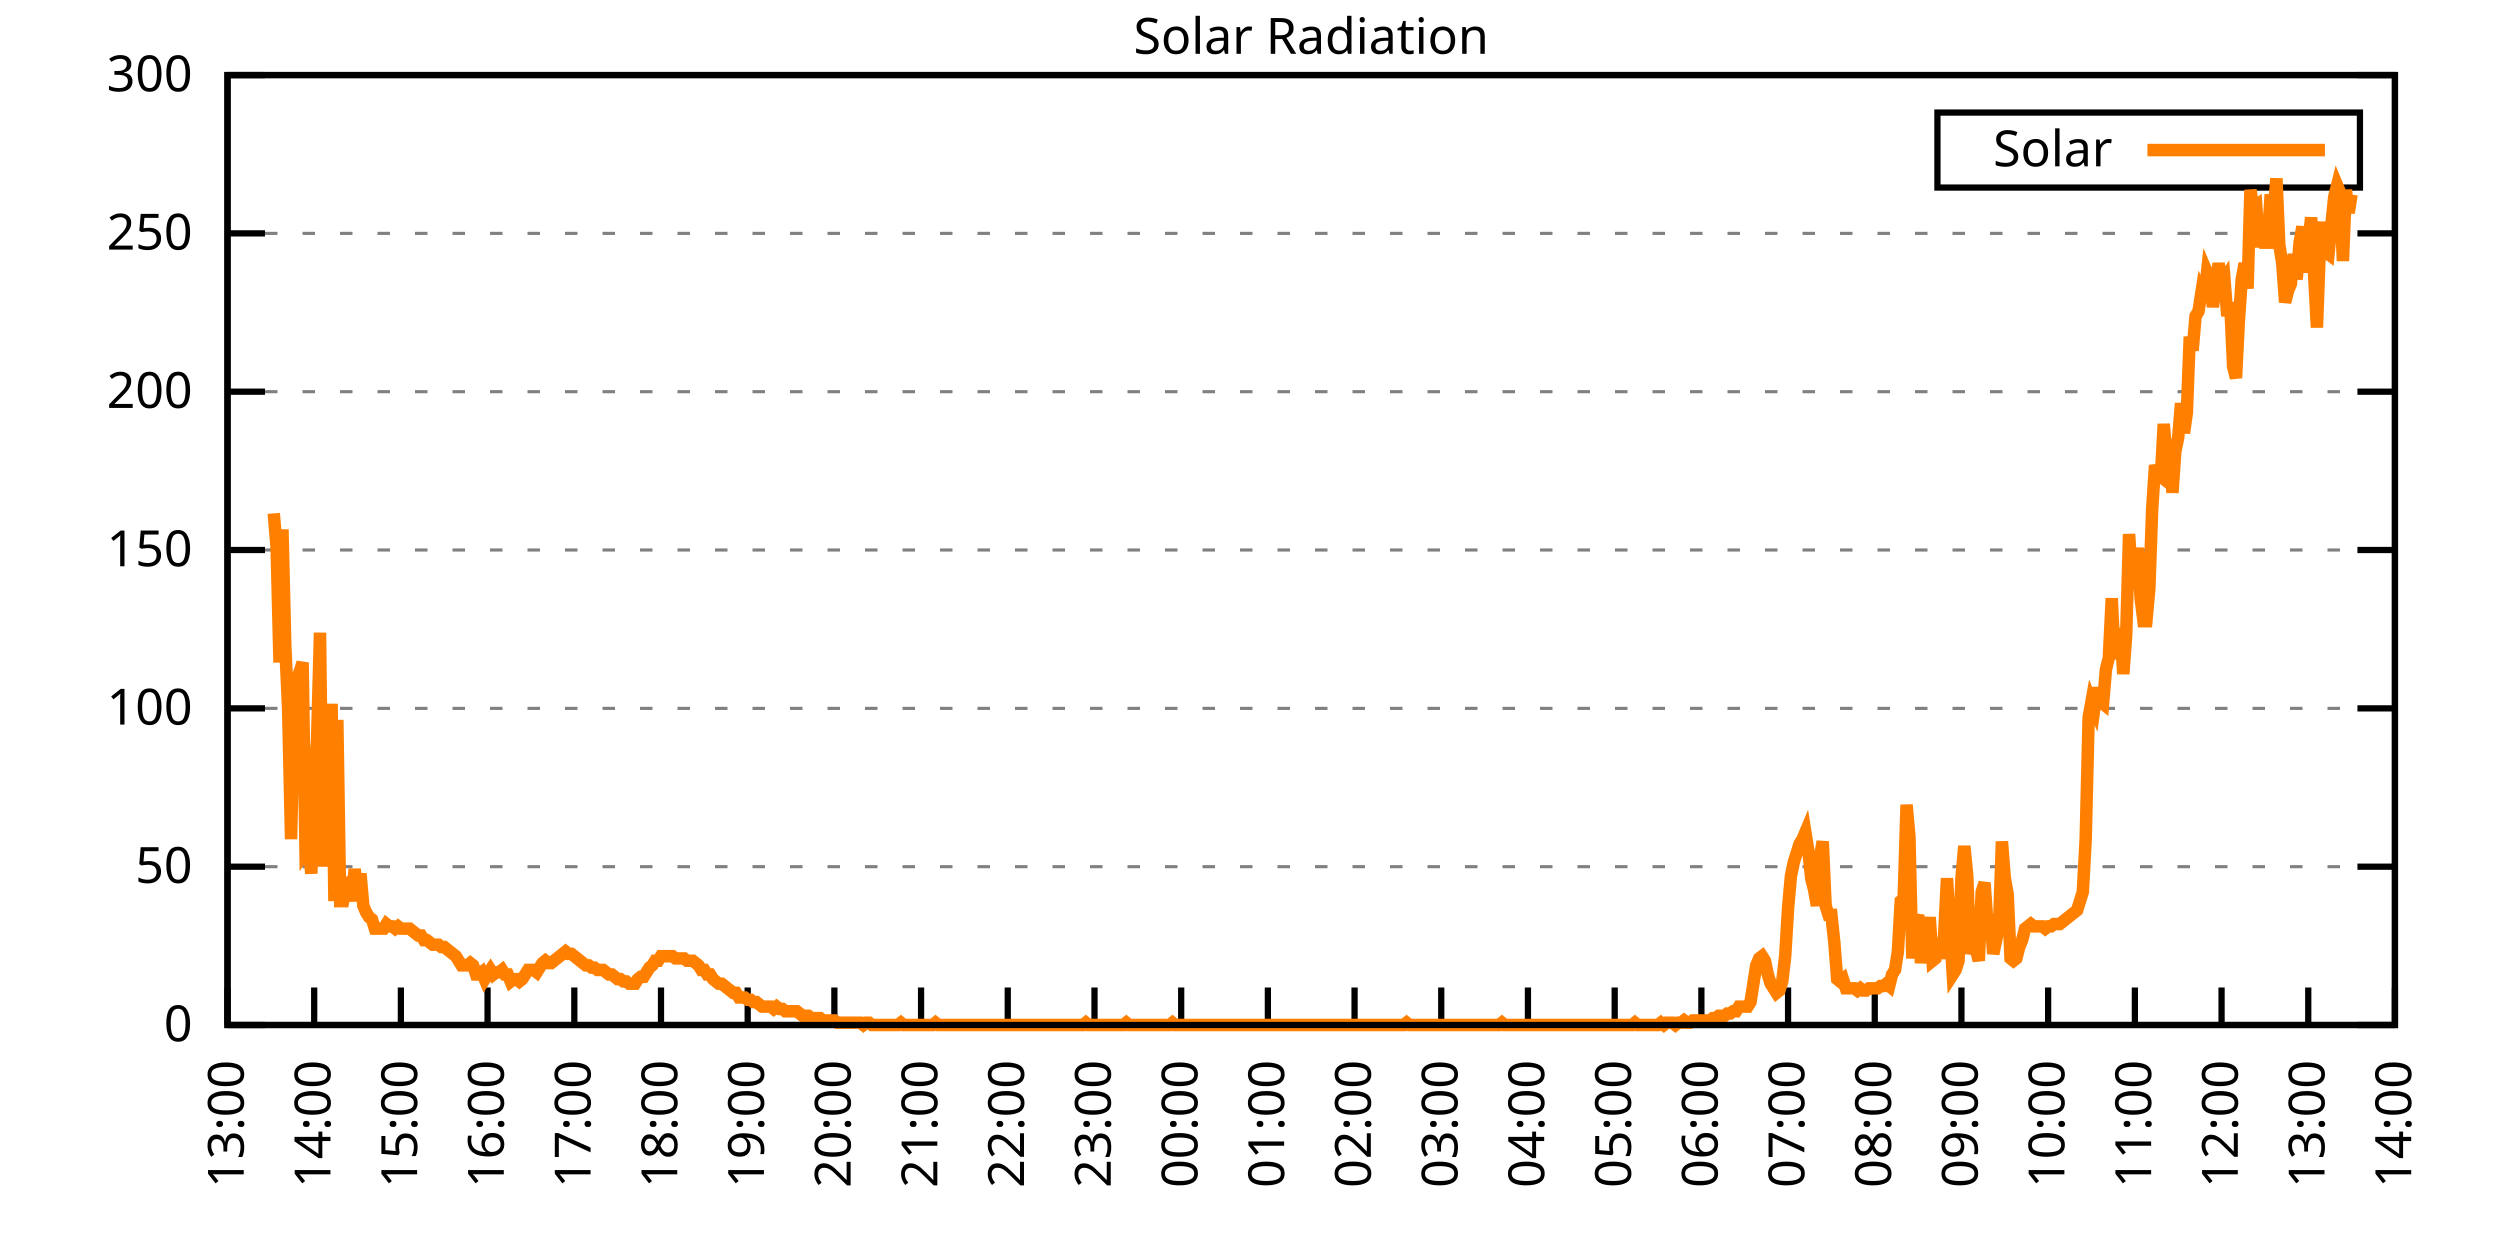
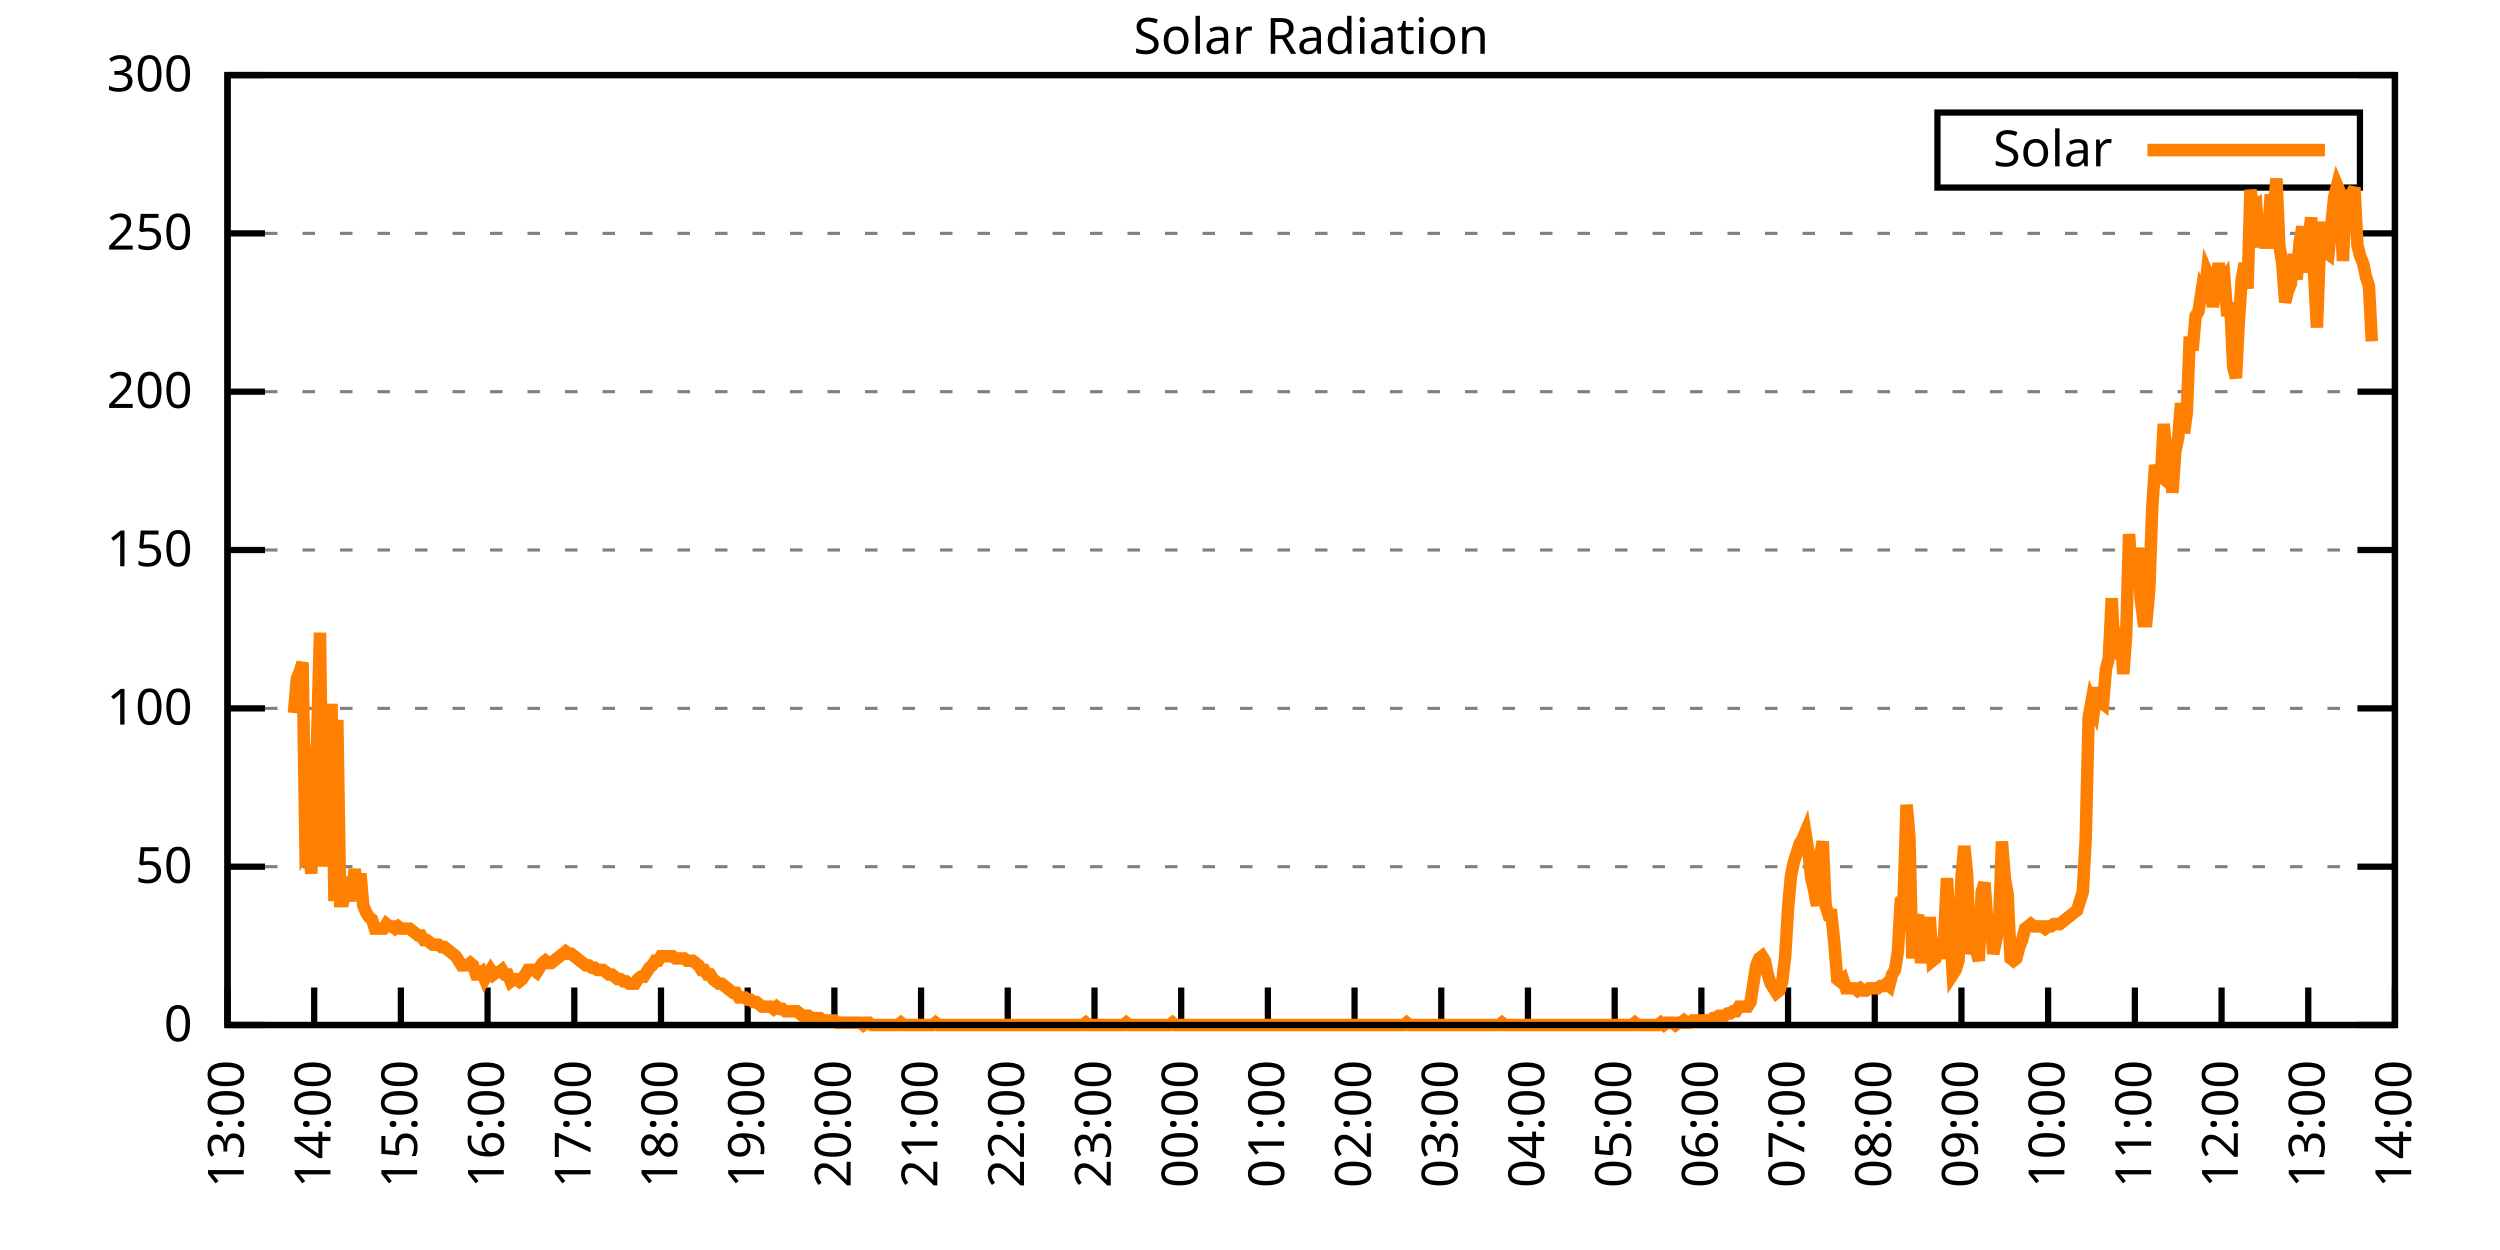
<svg xmlns="http://www.w3.org/2000/svg" xmlns:xlink="http://www.w3.org/1999/xlink" width="400" height="200" viewBox="0 0 400 200">
  <g id="gnuplot_canvas">
    <rect x="0" y="0" width="400" height="200" fill="none" />
    <defs>
      <circle id="gpDot" r="0.5" stroke-width="0.5" stroke="currentColor" />
      <path id="gpPt0" stroke-width="0.333" stroke="currentColor" d="M-1,0 h2 M0,-1 v2" />
      <path id="gpPt1" stroke-width="0.333" stroke="currentColor" d="M-1,-1 L1,1 M1,-1 L-1,1" />
      <path id="gpPt2" stroke-width="0.333" stroke="currentColor" d="M-1,0 L1,0 M0,-1 L0,1 M-1,-1 L1,1 M-1,1 L1,-1" />
      <rect id="gpPt3" stroke-width="0.333" stroke="currentColor" x="-1" y="-1" width="2" height="2" />
      <rect id="gpPt4" stroke-width="0.333" stroke="currentColor" fill="currentColor" x="-1" y="-1" width="2" height="2" />
      <circle id="gpPt5" stroke-width="0.333" stroke="currentColor" cx="0" cy="0" r="1" />
      <use xlink:href="#gpPt5" id="gpPt6" fill="currentColor" stroke="none" />
      <path id="gpPt7" stroke-width="0.333" stroke="currentColor" d="M0,-1.33 L-1.33,0.67 L1.33,0.67 z" />
      <use xlink:href="#gpPt7" id="gpPt8" fill="currentColor" stroke="none" />
      <use xlink:href="#gpPt7" id="gpPt9" stroke="currentColor" transform="rotate(180)" />
      <use xlink:href="#gpPt9" id="gpPt10" fill="currentColor" stroke="none" />
      <use xlink:href="#gpPt3" id="gpPt11" stroke="currentColor" transform="rotate(45)" />
      <use xlink:href="#gpPt11" id="gpPt12" fill="currentColor" stroke="none" />
      <path id="gpPt13" stroke-width="0.333" stroke="currentColor" d="M0,1.330 L1.265,0.411 L0.782,-1.067 L-0.782,-1.076 L-1.265,0.411 z" />
      <use xlink:href="#gpPt13" id="gpPt14" fill="currentColor" stroke="none" />
      <filter id="textbox" filterUnits="objectBoundingBox" x="0" y="0" height="1" width="1">
        <feFlood flood-color="white" flood-opacity="1" result="bgnd" />
        <feComposite in="SourceGraphic" in2="bgnd" operator="atop" />
      </filter>
      <filter id="greybox" filterUnits="objectBoundingBox" x="0" y="0" height="1" width="1">
        <feFlood flood-color="lightgrey" flood-opacity="1" result="grey" />
        <feComposite in="SourceGraphic" in2="grey" operator="atop" />
      </filter>
    </defs>
    <g fill="none" color="white" stroke="currentColor" stroke-width="1.00" stroke-linecap="butt" stroke-linejoin="miter">
</g>
    <g fill="none" color="black" stroke="currentColor" stroke-width="1.00" stroke-linecap="butt" stroke-linejoin="miter">
      <g stroke="none" shape-rendering="crispEdges">
        <polygon fill="rgb(255, 255, 255)" points="36.40,164.00 383.18,164.00 383.18,12.02 36.40,12.02 " />
      </g>
    </g>
    <g fill="none" color="black" stroke="currentColor" stroke-width="1.00" stroke-linecap="butt" stroke-linejoin="miter">
</g>
    <g fill="none" color="black" stroke="black" stroke-width="0.50" stroke-linecap="butt" stroke-linejoin="miter">
</g>
    <g fill="none" color="gray" stroke="currentColor" stroke-width="0.50" stroke-linecap="butt" stroke-linejoin="miter">
      <path stroke="gray" stroke-dasharray="2,4" class="gridline" d="M36.40,164.00 L383.19,164.00  " />
    </g>
    <g fill="none" color="gray" stroke="gray" stroke-width="1.00" stroke-linecap="butt" stroke-linejoin="miter">
</g>
    <g fill="none" color="black" stroke="currentColor" stroke-width="1.00" stroke-linecap="butt" stroke-linejoin="miter">
      <path stroke="black" d="M36.40,164.00 L42.40,164.00 M383.19,164.00 L377.19,164.00  " />
      <g transform="translate(30.80,166.60)" stroke="none" fill="black" font-family="Sans" font-size="8.00" text-anchor="end">
        <text>
          <tspan font-family="Sans"> 0</tspan>
        </text>
      </g>
    </g>
    <g fill="none" color="black" stroke="currentColor" stroke-width="1.00" stroke-linecap="butt" stroke-linejoin="miter">
</g>
    <g fill="none" color="black" stroke="black" stroke-width="0.50" stroke-linecap="butt" stroke-linejoin="miter">
</g>
    <g fill="none" color="gray" stroke="currentColor" stroke-width="0.50" stroke-linecap="butt" stroke-linejoin="miter">
      <path stroke="gray" stroke-dasharray="2,4" class="gridline" d="M36.40,138.67 L383.19,138.67  " />
    </g>
    <g fill="none" color="gray" stroke="gray" stroke-width="1.00" stroke-linecap="butt" stroke-linejoin="miter">
</g>
    <g fill="none" color="black" stroke="currentColor" stroke-width="1.00" stroke-linecap="butt" stroke-linejoin="miter">
      <path stroke="black" d="M36.40,138.67 L42.40,138.67 M383.19,138.67 L377.19,138.67  " />
      <g transform="translate(30.80,141.27)" stroke="none" fill="black" font-family="Sans" font-size="8.00" text-anchor="end">
        <text>
          <tspan font-family="Sans"> 50</tspan>
        </text>
      </g>
    </g>
    <g fill="none" color="black" stroke="currentColor" stroke-width="1.00" stroke-linecap="butt" stroke-linejoin="miter">
</g>
    <g fill="none" color="black" stroke="black" stroke-width="0.50" stroke-linecap="butt" stroke-linejoin="miter">
</g>
    <g fill="none" color="gray" stroke="currentColor" stroke-width="0.50" stroke-linecap="butt" stroke-linejoin="miter">
      <path stroke="gray" stroke-dasharray="2,4" class="gridline" d="M36.40,113.34 L383.19,113.34  " />
    </g>
    <g fill="none" color="gray" stroke="gray" stroke-width="1.00" stroke-linecap="butt" stroke-linejoin="miter">
</g>
    <g fill="none" color="black" stroke="currentColor" stroke-width="1.00" stroke-linecap="butt" stroke-linejoin="miter">
      <path stroke="black" d="M36.40,113.34 L42.40,113.34 M383.19,113.34 L377.19,113.34  " />
      <g transform="translate(30.80,115.94)" stroke="none" fill="black" font-family="Sans" font-size="8.00" text-anchor="end">
        <text>
          <tspan font-family="Sans"> 100</tspan>
        </text>
      </g>
    </g>
    <g fill="none" color="black" stroke="currentColor" stroke-width="1.00" stroke-linecap="butt" stroke-linejoin="miter">
</g>
    <g fill="none" color="black" stroke="black" stroke-width="0.50" stroke-linecap="butt" stroke-linejoin="miter">
</g>
    <g fill="none" color="gray" stroke="currentColor" stroke-width="0.50" stroke-linecap="butt" stroke-linejoin="miter">
      <path stroke="gray" stroke-dasharray="2,4" class="gridline" d="M36.40,88.00 L383.19,88.00  " />
    </g>
    <g fill="none" color="gray" stroke="gray" stroke-width="1.00" stroke-linecap="butt" stroke-linejoin="miter">
</g>
    <g fill="none" color="black" stroke="currentColor" stroke-width="1.00" stroke-linecap="butt" stroke-linejoin="miter">
      <path stroke="black" d="M36.40,88.00 L42.40,88.00 M383.19,88.00 L377.19,88.00  " />
      <g transform="translate(30.80,90.60)" stroke="none" fill="black" font-family="Sans" font-size="8.00" text-anchor="end">
        <text>
          <tspan font-family="Sans"> 150</tspan>
        </text>
      </g>
    </g>
    <g fill="none" color="black" stroke="currentColor" stroke-width="1.00" stroke-linecap="butt" stroke-linejoin="miter">
</g>
    <g fill="none" color="black" stroke="black" stroke-width="0.50" stroke-linecap="butt" stroke-linejoin="miter">
</g>
    <g fill="none" color="gray" stroke="currentColor" stroke-width="0.50" stroke-linecap="butt" stroke-linejoin="miter">
      <path stroke="gray" stroke-dasharray="2,4" class="gridline" d="M36.40,62.67 L383.19,62.67  " />
    </g>
    <g fill="none" color="gray" stroke="gray" stroke-width="1.00" stroke-linecap="butt" stroke-linejoin="miter">
</g>
    <g fill="none" color="black" stroke="currentColor" stroke-width="1.00" stroke-linecap="butt" stroke-linejoin="miter">
      <path stroke="black" d="M36.40,62.67 L42.40,62.67 M383.19,62.67 L377.19,62.67  " />
      <g transform="translate(30.80,65.27)" stroke="none" fill="black" font-family="Sans" font-size="8.00" text-anchor="end">
        <text>
          <tspan font-family="Sans"> 200</tspan>
        </text>
      </g>
    </g>
    <g fill="none" color="black" stroke="currentColor" stroke-width="1.00" stroke-linecap="butt" stroke-linejoin="miter">
</g>
    <g fill="none" color="black" stroke="black" stroke-width="0.50" stroke-linecap="butt" stroke-linejoin="miter">
</g>
    <g fill="none" color="gray" stroke="currentColor" stroke-width="0.50" stroke-linecap="butt" stroke-linejoin="miter">
      <path stroke="gray" stroke-dasharray="2,4" class="gridline" d="M36.40,37.34 L383.19,37.34  " />
    </g>
    <g fill="none" color="gray" stroke="gray" stroke-width="1.00" stroke-linecap="butt" stroke-linejoin="miter">
</g>
    <g fill="none" color="black" stroke="currentColor" stroke-width="1.00" stroke-linecap="butt" stroke-linejoin="miter">
      <path stroke="black" d="M36.40,37.34 L42.40,37.34 M383.19,37.34 L377.19,37.34  " />
      <g transform="translate(30.80,39.94)" stroke="none" fill="black" font-family="Sans" font-size="8.00" text-anchor="end">
        <text>
          <tspan font-family="Sans"> 250</tspan>
        </text>
      </g>
    </g>
    <g fill="none" color="black" stroke="currentColor" stroke-width="1.00" stroke-linecap="butt" stroke-linejoin="miter">
</g>
    <g fill="none" color="black" stroke="black" stroke-width="0.50" stroke-linecap="butt" stroke-linejoin="miter">
</g>
    <g fill="none" color="gray" stroke="currentColor" stroke-width="0.50" stroke-linecap="butt" stroke-linejoin="miter">
      <path stroke="gray" stroke-dasharray="2,4" class="gridline" d="M36.40,12.01 L383.19,12.01  " />
    </g>
    <g fill="none" color="gray" stroke="gray" stroke-width="1.00" stroke-linecap="butt" stroke-linejoin="miter">
</g>
    <g fill="none" color="black" stroke="currentColor" stroke-width="1.00" stroke-linecap="butt" stroke-linejoin="miter">
      <path stroke="black" d="M36.40,12.01 L42.40,12.01 M383.19,12.01 L377.19,12.01  " />
      <g transform="translate(30.80,14.61)" stroke="none" fill="black" font-family="Sans" font-size="8.00" text-anchor="end">
        <text>
          <tspan font-family="Sans"> 300</tspan>
        </text>
      </g>
    </g>
    <g fill="none" color="black" stroke="currentColor" stroke-width="1.00" stroke-linecap="butt" stroke-linejoin="miter">
      <path stroke="black" d="M36.40,164.00 L36.40,158.00  " />
      <g transform="translate(39.00,169.60) rotate(270.00)" stroke="none" fill="black" font-family="Sans" font-size="8.00" text-anchor="end">
        <text>
          <tspan font-family="Sans">13:00</tspan>
        </text>
      </g>
    </g>
    <g fill="none" color="black" stroke="currentColor" stroke-width="1.00" stroke-linecap="butt" stroke-linejoin="miter">
      <path stroke="black" d="M50.27,164.00 L50.27,158.00  " />
      <g transform="translate(52.87,169.60) rotate(270.00)" stroke="none" fill="black" font-family="Sans" font-size="8.00" text-anchor="end">
        <text>
          <tspan font-family="Sans">14:00</tspan>
        </text>
      </g>
    </g>
    <g fill="none" color="black" stroke="currentColor" stroke-width="1.00" stroke-linecap="butt" stroke-linejoin="miter">
      <path stroke="black" d="M64.14,164.00 L64.14,158.00  " />
      <g transform="translate(66.74,169.60) rotate(270.00)" stroke="none" fill="black" font-family="Sans" font-size="8.00" text-anchor="end">
        <text>
          <tspan font-family="Sans">15:00</tspan>
        </text>
      </g>
    </g>
    <g fill="none" color="black" stroke="currentColor" stroke-width="1.00" stroke-linecap="butt" stroke-linejoin="miter">
      <path stroke="black" d="M78.01,164.00 L78.01,158.00  " />
      <g transform="translate(80.61,169.60) rotate(270.00)" stroke="none" fill="black" font-family="Sans" font-size="8.00" text-anchor="end">
        <text>
          <tspan font-family="Sans">16:00</tspan>
        </text>
      </g>
    </g>
    <g fill="none" color="black" stroke="currentColor" stroke-width="1.00" stroke-linecap="butt" stroke-linejoin="miter">
      <path stroke="black" d="M91.89,164.00 L91.89,158.00  " />
      <g transform="translate(94.49,169.60) rotate(270.00)" stroke="none" fill="black" font-family="Sans" font-size="8.00" text-anchor="end">
        <text>
          <tspan font-family="Sans">17:00</tspan>
        </text>
      </g>
    </g>
    <g fill="none" color="black" stroke="currentColor" stroke-width="1.00" stroke-linecap="butt" stroke-linejoin="miter">
      <path stroke="black" d="M105.76,164.00 L105.76,158.00  " />
      <g transform="translate(108.36,169.60) rotate(270.00)" stroke="none" fill="black" font-family="Sans" font-size="8.00" text-anchor="end">
        <text>
          <tspan font-family="Sans">18:00</tspan>
        </text>
      </g>
    </g>
    <g fill="none" color="black" stroke="currentColor" stroke-width="1.00" stroke-linecap="butt" stroke-linejoin="miter">
      <path stroke="black" d="M119.63,164.00 L119.63,158.00  " />
      <g transform="translate(122.23,169.60) rotate(270.00)" stroke="none" fill="black" font-family="Sans" font-size="8.00" text-anchor="end">
        <text>
          <tspan font-family="Sans">19:00</tspan>
        </text>
      </g>
    </g>
    <g fill="none" color="black" stroke="currentColor" stroke-width="1.00" stroke-linecap="butt" stroke-linejoin="miter">
      <path stroke="black" d="M133.50,164.00 L133.50,158.00  " />
      <g transform="translate(136.10,169.60) rotate(270.00)" stroke="none" fill="black" font-family="Sans" font-size="8.00" text-anchor="end">
        <text>
          <tspan font-family="Sans">20:00</tspan>
        </text>
      </g>
    </g>
    <g fill="none" color="black" stroke="currentColor" stroke-width="1.00" stroke-linecap="butt" stroke-linejoin="miter">
      <path stroke="black" d="M147.37,164.00 L147.37,158.00  " />
      <g transform="translate(149.97,169.60) rotate(270.00)" stroke="none" fill="black" font-family="Sans" font-size="8.00" text-anchor="end">
        <text>
          <tspan font-family="Sans">21:00</tspan>
        </text>
      </g>
    </g>
    <g fill="none" color="black" stroke="currentColor" stroke-width="1.00" stroke-linecap="butt" stroke-linejoin="miter">
      <path stroke="black" d="M161.24,164.00 L161.24,158.00  " />
      <g transform="translate(163.84,169.60) rotate(270.00)" stroke="none" fill="black" font-family="Sans" font-size="8.00" text-anchor="end">
        <text>
          <tspan font-family="Sans">22:00</tspan>
        </text>
      </g>
    </g>
    <g fill="none" color="black" stroke="currentColor" stroke-width="1.00" stroke-linecap="butt" stroke-linejoin="miter">
      <path stroke="black" d="M175.12,164.00 L175.12,158.00  " />
      <g transform="translate(177.72,169.60) rotate(270.00)" stroke="none" fill="black" font-family="Sans" font-size="8.00" text-anchor="end">
        <text>
          <tspan font-family="Sans">23:00</tspan>
        </text>
      </g>
    </g>
    <g fill="none" color="black" stroke="currentColor" stroke-width="1.00" stroke-linecap="butt" stroke-linejoin="miter">
      <path stroke="black" d="M188.99,164.00 L188.99,158.00  " />
      <g transform="translate(191.59,169.60) rotate(270.00)" stroke="none" fill="black" font-family="Sans" font-size="8.00" text-anchor="end">
        <text>
          <tspan font-family="Sans">00:00</tspan>
        </text>
      </g>
    </g>
    <g fill="none" color="black" stroke="currentColor" stroke-width="1.00" stroke-linecap="butt" stroke-linejoin="miter">
      <path stroke="black" d="M202.86,164.00 L202.86,158.00  " />
      <g transform="translate(205.46,169.60) rotate(270.00)" stroke="none" fill="black" font-family="Sans" font-size="8.00" text-anchor="end">
        <text>
          <tspan font-family="Sans">01:00</tspan>
        </text>
      </g>
    </g>
    <g fill="none" color="black" stroke="currentColor" stroke-width="1.00" stroke-linecap="butt" stroke-linejoin="miter">
      <path stroke="black" d="M216.73,164.00 L216.73,158.00  " />
      <g transform="translate(219.33,169.60) rotate(270.00)" stroke="none" fill="black" font-family="Sans" font-size="8.00" text-anchor="end">
        <text>
          <tspan font-family="Sans">02:00</tspan>
        </text>
      </g>
    </g>
    <g fill="none" color="black" stroke="currentColor" stroke-width="1.00" stroke-linecap="butt" stroke-linejoin="miter">
      <path stroke="black" d="M230.60,164.00 L230.60,158.00  " />
      <g transform="translate(233.20,169.60) rotate(270.00)" stroke="none" fill="black" font-family="Sans" font-size="8.00" text-anchor="end">
        <text>
          <tspan font-family="Sans">03:00</tspan>
        </text>
      </g>
    </g>
    <g fill="none" color="black" stroke="currentColor" stroke-width="1.00" stroke-linecap="butt" stroke-linejoin="miter">
      <path stroke="black" d="M244.47,164.00 L244.47,158.00  " />
      <g transform="translate(247.07,169.60) rotate(270.00)" stroke="none" fill="black" font-family="Sans" font-size="8.00" text-anchor="end">
        <text>
          <tspan font-family="Sans">04:00</tspan>
        </text>
      </g>
    </g>
    <g fill="none" color="black" stroke="currentColor" stroke-width="1.00" stroke-linecap="butt" stroke-linejoin="miter">
      <path stroke="black" d="M258.35,164.00 L258.35,158.00  " />
      <g transform="translate(260.95,169.60) rotate(270.00)" stroke="none" fill="black" font-family="Sans" font-size="8.00" text-anchor="end">
        <text>
          <tspan font-family="Sans">05:00</tspan>
        </text>
      </g>
    </g>
    <g fill="none" color="black" stroke="currentColor" stroke-width="1.00" stroke-linecap="butt" stroke-linejoin="miter">
      <path stroke="black" d="M272.22,164.00 L272.22,158.00  " />
      <g transform="translate(274.82,169.60) rotate(270.00)" stroke="none" fill="black" font-family="Sans" font-size="8.00" text-anchor="end">
        <text>
          <tspan font-family="Sans">06:00</tspan>
        </text>
      </g>
    </g>
    <g fill="none" color="black" stroke="currentColor" stroke-width="1.00" stroke-linecap="butt" stroke-linejoin="miter">
      <path stroke="black" d="M286.09,164.00 L286.09,158.00  " />
      <g transform="translate(288.69,169.60) rotate(270.00)" stroke="none" fill="black" font-family="Sans" font-size="8.00" text-anchor="end">
        <text>
          <tspan font-family="Sans">07:00</tspan>
        </text>
      </g>
    </g>
    <g fill="none" color="black" stroke="currentColor" stroke-width="1.00" stroke-linecap="butt" stroke-linejoin="miter">
      <path stroke="black" d="M299.96,164.00 L299.96,158.00  " />
      <g transform="translate(302.56,169.60) rotate(270.00)" stroke="none" fill="black" font-family="Sans" font-size="8.00" text-anchor="end">
        <text>
          <tspan font-family="Sans">08:00</tspan>
        </text>
      </g>
    </g>
    <g fill="none" color="black" stroke="currentColor" stroke-width="1.00" stroke-linecap="butt" stroke-linejoin="miter">
      <path stroke="black" d="M313.83,164.00 L313.83,158.00  " />
      <g transform="translate(316.43,169.60) rotate(270.00)" stroke="none" fill="black" font-family="Sans" font-size="8.00" text-anchor="end">
        <text>
          <tspan font-family="Sans">09:00</tspan>
        </text>
      </g>
    </g>
    <g fill="none" color="black" stroke="currentColor" stroke-width="1.00" stroke-linecap="butt" stroke-linejoin="miter">
      <path stroke="black" d="M327.70,164.00 L327.70,158.00  " />
      <g transform="translate(330.30,169.60) rotate(270.00)" stroke="none" fill="black" font-family="Sans" font-size="8.00" text-anchor="end">
        <text>
          <tspan font-family="Sans">10:00</tspan>
        </text>
      </g>
    </g>
    <g fill="none" color="black" stroke="currentColor" stroke-width="1.00" stroke-linecap="butt" stroke-linejoin="miter">
      <path stroke="black" d="M341.58,164.00 L341.58,158.00  " />
      <g transform="translate(344.18,169.60) rotate(270.00)" stroke="none" fill="black" font-family="Sans" font-size="8.00" text-anchor="end">
        <text>
          <tspan font-family="Sans">11:00</tspan>
        </text>
      </g>
    </g>
    <g fill="none" color="black" stroke="currentColor" stroke-width="1.00" stroke-linecap="butt" stroke-linejoin="miter">
      <path stroke="black" d="M355.45,164.00 L355.45,158.00  " />
      <g transform="translate(358.05,169.60) rotate(270.00)" stroke="none" fill="black" font-family="Sans" font-size="8.00" text-anchor="end">
        <text>
          <tspan font-family="Sans">12:00</tspan>
        </text>
      </g>
    </g>
    <g fill="none" color="black" stroke="currentColor" stroke-width="1.00" stroke-linecap="butt" stroke-linejoin="miter">
      <path stroke="black" d="M369.32,164.00 L369.32,158.00  " />
      <g transform="translate(371.92,169.60) rotate(270.00)" stroke="none" fill="black" font-family="Sans" font-size="8.00" text-anchor="end">
        <text>
          <tspan font-family="Sans">13:00</tspan>
        </text>
      </g>
    </g>
    <g fill="none" color="black" stroke="currentColor" stroke-width="1.00" stroke-linecap="butt" stroke-linejoin="miter">
      <path stroke="black" d="M383.19,164.00 L383.19,158.00  " />
      <g transform="translate(385.79,169.60) rotate(270.00)" stroke="none" fill="black" font-family="Sans" font-size="8.00" text-anchor="end">
        <text>
          <tspan font-family="Sans">14:00</tspan>
        </text>
      </g>
    </g>
    <g fill="none" color="black" stroke="currentColor" stroke-width="1.00" stroke-linecap="butt" stroke-linejoin="miter">
</g>
    <g fill="none" color="black" stroke="currentColor" stroke-width="1.00" stroke-linecap="butt" stroke-linejoin="miter">
      <path stroke="black" d="M36.40,12.01 L36.40,164.00 L383.19,164.00 L383.19,12.01 L36.40,12.01 Z  " />
    </g>
    <g fill="none" color="black" stroke="currentColor" stroke-width="1.00" stroke-linecap="butt" stroke-linejoin="miter">
</g>
    <g fill="none" color="black" stroke="currentColor" stroke-width="1.00" stroke-linecap="butt" stroke-linejoin="miter">
      <path stroke="black" d="M309.99,30.01 L309.99,18.01 L377.59,18.01 L377.59,30.01 L309.99,30.01 Z  " />
    </g>
    <g id="Solar_Radiation_plot_1">
      <g fill="none" color="white" stroke="black" stroke-width="2.00" stroke-linecap="butt" stroke-linejoin="miter">
</g>
      <g fill="none" color="black" stroke="currentColor" stroke-width="2.00" stroke-linecap="butt" stroke-linejoin="miter">
        <g transform="translate(337.99,26.61)" stroke="none" fill="black" font-family="Sans" font-size="8.00" text-anchor="end">
          <text>
            <tspan font-family="Sans">Solar</tspan>
          </text>
        </g>
      </g>
      <g fill="none" color="black" stroke="currentColor" stroke-width="2.00" stroke-linecap="butt" stroke-linejoin="miter">
-         <path stroke="rgb(255, 127,   0)" d="M343.59,24.01 L371.99,24.01 M43.80,82.14 L44.26,87.65 L44.72,106.00 L45.19,84.71 L45.65,103.43 L46.11,113.71   L46.57,134.27 L47.03,114.08 L47.50,108.57 L47.96,107.47 L48.42,106.00 L48.88,136.10 L49.35,135.37 L49.81,139.77   L50.27,125.09 L50.73,118.48 L51.20,101.23 L51.66,138.67 L52.12,117.38 L52.58,126.93 L53.05,112.61 L53.51,144.18   L53.97,115.18 L54.43,144.18 L54.90,144.18 L55.36,141.61 L55.82,141.24 L56.28,144.18 L56.75,139.04 L57.21,143.81   L57.67,139.77 L58.13,144.91 L58.59,146.01 L59.06,146.75 L59.52,147.11 L59.98,148.58 L60.44,148.58 L60.91,148.58   L61.37,148.58 L61.83,147.85 L62.29,148.22 L62.76,148.22 L63.22,148.58 L63.68,148.22 L64.14,148.58 L64.61,148.58   L65.07,148.58 L65.53,148.58 L65.99,148.95 L66.46,149.32 L66.92,149.68 L67.38,149.68 L67.84,150.42 L68.30,150.42   L68.77,150.79 L69.23,151.15 L69.69,151.15 L70.15,151.15 L70.62,151.52 L71.08,151.52 L71.54,151.89 L72.00,152.25   L72.47,152.62 L72.93,152.99 L73.39,153.72 L73.85,154.46 L74.32,154.46 L74.78,154.46 L75.24,154.09 L75.70,154.46   L76.17,155.92 L76.63,155.92 L77.09,155.56 L77.55,156.66 L78.01,155.92 L78.48,155.19 L78.94,155.92 L79.40,155.56   L79.86,155.56 L80.33,155.19 L80.79,155.92 L81.25,155.92 L81.71,157.03 L82.18,156.66 L82.64,156.66 L83.10,157.03   L83.56,156.66 L84.03,155.92 L84.49,155.19 L84.95,155.19 L85.41,155.19 L85.88,155.56 L86.34,154.82 L86.80,154.09   L87.26,153.72 L87.72,154.09 L88.19,154.09 L88.65,153.72 L89.11,153.35 L89.57,152.99 L90.04,152.62 L90.50,152.25   L90.96,152.62 L91.42,152.62 L91.89,152.99 L92.35,153.35 L92.81,153.72 L93.27,154.09 L93.74,154.46 L94.20,154.46   L94.66,154.82 L95.12,154.82 L95.59,155.19 L96.05,155.19 L96.51,155.19 L96.97,155.56 L97.44,155.92 L97.90,155.92   L98.36,156.29 L98.82,156.66 L99.28,156.66 L99.75,157.03 L100.21,157.03 L100.67,157.39 L101.13,157.39 L101.60,157.39   L102.06,156.66 L102.52,156.29 L102.98,156.29 L103.45,155.56 L103.91,154.82 L104.37,154.46 L104.83,153.72 L105.30,153.72   L105.76,152.99 L106.22,152.99 L106.68,152.99 L107.15,152.99 L107.61,152.99 L108.07,153.35 L108.53,153.35 L108.99,153.35   L109.46,153.35 L109.92,153.72 L110.38,153.72 L110.84,153.72 L111.31,154.09 L111.77,154.46 L112.23,155.19 L112.69,155.19   L113.16,155.92 L113.62,155.92 L114.08,156.66 L114.54,157.03 L115.01,157.39 L115.47,157.39 L115.93,157.76 L116.39,158.13   L116.86,158.49 L117.32,158.86 L117.78,158.86 L118.24,159.60 L118.70,159.60 L119.17,159.60 L119.63,159.96 L120.09,159.96   L120.55,160.33 L121.02,160.33 L121.48,160.70 L121.94,161.06 L122.40,161.06 L122.87,161.06 L123.33,161.06 L123.79,161.43   L124.25,161.06 L124.72,161.43 L125.18,161.43 L125.64,161.80 L126.10,161.80 L126.57,161.80 L127.03,161.80 L127.49,161.80   L127.95,162.16 L128.41,162.53 L128.88,162.53 L129.34,162.53 L129.80,162.90 L130.26,162.90 L130.73,162.90 L131.19,162.90   L131.65,163.27 L132.11,163.27 L132.58,163.27 L133.04,163.27 L133.50,163.27 L133.96,163.63 L134.43,163.63 L134.89,163.63   L135.35,163.63 L135.81,163.63 L136.28,163.63 L136.74,163.63 L137.20,163.63 L137.66,163.63 L138.13,164.00 L138.59,163.63   L139.05,163.63 L139.51,164.00 L139.97,164.00 L140.44,164.00 L140.90,164.00 L141.36,164.00 L141.82,164.00 L142.29,164.00   L142.75,164.00 L143.21,164.00 L143.67,164.00 L144.14,163.63 L144.60,164.00 L145.06,164.00 L145.52,164.00 L145.99,164.00   L146.45,164.00 L146.91,164.00 L147.37,164.00 L147.84,164.00 L148.30,164.00 L148.76,164.00 L149.22,164.00 L149.68,163.63   L150.15,164.00 L150.61,164.00 L151.07,164.00 L151.53,164.00 L152.00,164.00 L152.46,164.00 L152.92,164.00 L153.38,164.00   L153.85,164.00 L154.31,164.00 L154.77,164.00 L155.23,164.00 L155.70,164.00 L156.16,164.00 L156.62,164.00 L157.08,164.00   L157.55,164.00 L158.01,164.00 L158.47,164.00 L158.93,164.00 L159.39,164.00 L159.86,164.00 L160.32,164.00 L160.78,164.00   L161.24,164.00 L161.71,164.00 L162.17,164.00 L162.63,164.00 L163.09,164.00 L163.56,164.00 L164.02,164.00 L164.48,164.00   L164.94,164.00 L165.41,164.00 L165.87,164.00 L166.33,164.00 L166.79,164.00 L167.26,164.00 L167.72,164.00 L168.18,164.00   L168.64,164.00 L169.10,164.00 L169.57,164.00 L170.03,164.00 L170.49,164.00 L170.95,164.00 L171.42,164.00 L171.88,164.00   L172.34,164.00 L172.80,164.00 L173.27,164.00 L173.73,163.63 L174.19,164.00 L174.65,164.00 L175.12,164.00 L175.58,164.00   L176.04,164.00 L176.50,164.00 L176.97,164.00 L177.43,164.00 L177.89,164.00 L178.35,164.00 L178.82,164.00 L179.28,164.00   L179.74,164.00 L180.20,163.63 L180.66,164.00 L181.13,164.00 L181.59,164.00 L182.05,164.00 L182.51,164.00 L182.98,164.00   L183.44,164.00 L183.90,164.00 L184.36,164.00 L184.83,164.00 L185.29,164.00 L185.75,164.00 L186.21,164.00 L186.68,164.00   L187.14,164.00 L187.60,163.63 L188.06,164.00 L188.53,164.00 L188.99,164.00 L189.45,164.00 L189.91,164.00 L190.37,164.00   L190.84,164.00 L191.30,164.00 L191.76,164.00 L192.22,164.00 L192.69,164.00 L193.15,164.00 L193.61,164.00 L194.07,164.00   L194.54,164.00 L195.00,164.00 L195.46,164.00 L195.92,164.00 L196.39,164.00 L196.85,164.00 L197.31,164.00 L197.77,164.00   L198.24,164.00 L198.70,164.00 L199.16,164.00 L199.62,164.00 L200.08,164.00 L200.55,164.00 L201.01,164.00 L201.47,164.00   L201.93,164.00 L202.40,164.00 L202.86,164.00 L203.32,164.00 L203.78,164.00 L204.25,164.00 L204.71,164.00 L205.17,164.00   L205.63,164.00 L206.10,164.00 L206.56,164.00 L207.02,164.00 L207.48,164.00 L207.95,164.00 L208.41,164.00 L208.87,164.00   L209.33,164.00 L209.80,164.00 L210.26,164.00 L210.72,164.00 L211.18,164.00 L211.64,164.00 L212.11,164.00 L212.57,164.00   L213.03,164.00 L213.49,164.00 L213.96,164.00 L214.42,164.00 L214.88,164.00 L215.34,164.00 L215.81,164.00 L216.27,164.00   L216.73,164.00 L217.19,164.00 L217.66,164.00 L218.12,164.00 L218.58,164.00 L219.04,164.00 L219.51,164.00 L219.97,164.00   L220.43,164.00 L220.89,164.00 L221.35,164.00 L221.82,164.00 L222.28,164.00 L222.74,164.00 L223.20,164.00 L223.67,164.00   L224.13,164.00 L224.59,164.00 L225.05,163.63 L225.52,164.00 L225.98,164.00 L226.44,164.00 L226.90,164.00 L227.37,164.00   L227.83,164.00 L228.29,164.00 L228.75,164.00 L229.22,164.00 L229.68,164.00 L230.14,164.00 L230.60,164.00 L231.06,164.00   L231.53,164.00 L231.99,164.00 L232.45,164.00 L232.91,164.00 L233.38,164.00 L233.84,164.00 L234.30,164.00 L234.76,164.00   L235.23,164.00 L235.69,164.00 L236.15,164.00 L236.61,164.00 L237.08,164.00 L237.54,164.00 L238.00,164.00 L238.46,164.00   L238.93,164.00 L239.39,164.00 L239.85,164.00 L240.31,163.63 L240.77,164.00 L241.24,164.00 L241.70,164.00 L242.16,164.00   L242.62,164.00 L243.09,164.00 L243.55,164.00 L244.01,164.00 L244.47,164.00 L244.94,164.00 L245.40,164.00 L245.86,164.00   L246.32,164.00 L246.79,164.00 L247.25,164.00 L247.71,164.00 L248.17,164.00 L248.64,164.00 L249.10,164.00 L249.56,164.00   L250.02,164.00 L250.49,164.00 L250.95,164.00 L251.41,164.00 L251.87,164.00 L252.33,164.00 L252.80,164.00 L253.26,164.00   L253.72,164.00 L254.18,164.00 L254.65,164.00 L255.11,164.00 L255.57,164.00 L256.03,164.00 L256.50,164.00 L256.96,164.00   L257.42,164.00 L257.88,164.00 L258.35,164.00 L258.81,164.00 L259.27,164.00 L259.73,164.00 L260.20,164.00 L260.66,164.00   L261.12,164.00 L261.58,163.63 L262.04,164.00 L262.51,164.00 L262.97,164.00 L263.43,164.00 L263.89,164.00 L264.36,164.00   L264.82,164.00 L265.28,164.00 L265.74,163.63 L266.21,164.00 L266.67,163.63 L267.13,163.63 L267.59,163.63 L268.06,164.00   L268.52,163.63 L268.98,163.63 L269.44,163.27 L269.91,163.63 L270.37,163.63 L270.83,163.27 L271.29,163.27 L271.75,163.27   L272.22,163.27 L272.68,163.27 L273.14,163.27 L273.60,163.27 L274.07,162.90 L274.53,162.90 L274.99,162.53 L275.45,162.53   L275.92,162.53 L276.38,162.16 L276.84,162.16 L277.30,161.80 L277.77,161.80 L278.23,161.06 L278.69,161.06 L279.15,161.06   L279.62,161.06 L280.08,160.33 L280.54,157.39 L281.00,154.46 L281.46,153.35 L281.93,152.99 L282.39,153.72 L282.85,155.92   L283.31,157.39 L283.78,158.13 L284.24,158.86 L284.70,158.49 L285.16,157.03 L285.63,152.99 L286.09,145.28 L286.55,140.14   L287.01,137.94 L287.48,136.47 L287.94,135.00 L288.40,134.27 L288.86,133.17 L289.33,136.10 L289.79,140.51 L290.25,142.34   L290.71,144.91 L291.18,137.20 L291.64,134.63 L292.10,144.91 L292.56,146.38 L293.02,146.38 L293.49,150.79 L293.95,156.66   L294.41,157.03 L294.87,156.66 L295.34,158.13 L295.80,158.13 L296.26,158.13 L296.72,158.13 L297.19,158.49 L297.65,158.13   L298.11,158.49 L298.57,158.49 L299.04,158.13 L299.50,158.13 L299.96,158.13 L300.42,158.13 L300.89,157.76 L301.35,157.76   L301.81,157.39 L302.27,157.76 L302.73,155.92 L303.20,155.19 L303.66,152.25 L304.12,144.18 L304.58,143.81 L305.05,128.76   L305.51,133.90 L305.97,153.35 L306.43,147.85 L306.90,146.38 L307.36,154.09 L307.82,149.68 L308.28,151.15 L308.75,146.75   L309.21,153.72 L309.67,153.35 L310.13,150.79 L310.60,153.35 L311.06,149.68 L311.52,140.51 L311.98,148.58 L312.44,155.92   L312.91,155.19 L313.37,153.72 L313.83,140.51 L314.29,135.37 L314.76,140.14 L315.22,152.62 L315.68,150.79 L316.14,151.89   L316.61,153.72 L317.07,142.71 L317.53,141.24 L317.99,147.85 L318.46,146.38 L318.92,152.62 L319.38,150.42 L319.84,148.22   L320.31,134.63 L320.77,140.51 L321.23,143.08 L321.69,153.35 L322.15,153.72 L322.62,153.35 L323.08,151.52 L323.54,150.42   L324.00,148.58 L324.47,148.22 L324.93,147.85 L325.39,148.22 L325.85,148.22 L326.32,148.22 L326.78,148.22 L327.24,148.58   L327.70,148.22 L328.17,148.22 L328.63,147.85 L329.09,147.85 L329.55,147.85 L330.02,147.48 L330.48,147.11 L330.94,146.75   L331.40,146.38 L331.87,146.01 L332.33,145.65 L332.79,144.18 L333.25,142.71 L333.71,134.27 L334.18,114.81 L334.64,112.24   L335.10,113.34 L335.56,110.04 L336.03,112.24 L336.49,112.61 L336.95,107.10 L337.41,105.27 L337.88,95.72 L338.34,105.27   L338.80,104.17 L339.26,100.50 L339.73,107.84 L340.19,101.60 L340.65,85.45 L341.11,92.42 L341.58,93.52 L342.04,87.65   L342.50,95.72 L342.96,99.39 L343.42,99.39 L343.89,94.26 L344.35,81.41 L344.81,74.43 L345.27,75.90 L345.74,76.27   L346.20,67.83 L346.66,73.33 L347.12,71.13 L347.59,78.84 L348.05,72.23 L348.51,70.03 L348.97,64.52 L349.44,69.29   L349.90,65.99 L350.36,53.88 L350.82,56.08 L351.29,50.57 L351.75,49.84 L352.21,46.90 L352.67,48.00 L353.13,43.60   L353.60,44.70 L354.06,49.11 L354.52,45.80 L354.98,42.13 L355.45,45.43 L355.91,44.70 L356.37,50.57 L356.83,48.37   L357.30,58.65 L357.76,60.48 L358.22,51.31 L358.68,44.70 L359.15,42.13 L359.61,46.17 L360.07,30.38 L360.53,33.32   L361.00,32.95 L361.46,39.56 L361.92,35.16 L362.38,38.83 L362.84,38.83 L363.31,31.12 L363.77,34.06 L364.23,28.55   L364.69,39.19 L365.16,42.13 L365.62,48.37 L366.08,46.54 L366.54,45.43 L367.01,40.66 L367.47,44.70 L367.93,38.83   L368.39,36.26 L368.86,43.60 L369.32,39.19 L369.78,34.79 L370.24,43.60 L370.71,52.41 L371.17,39.93 L371.63,35.52   L372.09,40.30 L372.56,40.66 L373.02,35.89 L373.48,31.49 L373.94,29.65 L374.40,30.75 L374.87,41.76 L375.33,30.38   L375.79,34.06 L376.25,31.12  " />
+         <path stroke="rgb(255, 127,   0)" d="M343.59,24.01 L371.99,24.01 M47.03,114.08 L47.50,108.57 L47.96,107.47 L48.42,106.00 L48.88,136.10 L49.35,135.37   L49.81,139.77 L50.27,125.09 L50.73,118.48 L51.20,101.23 L51.66,138.67 L52.12,117.38 L52.58,126.93 L53.05,112.61   L53.51,144.18 L53.97,115.18 L54.43,144.18 L54.90,144.18 L55.36,141.61 L55.82,141.24 L56.28,144.18 L56.75,139.04   L57.21,143.81 L57.67,139.77 L58.13,144.91 L58.59,146.01 L59.06,146.75 L59.52,147.11 L59.98,148.58 L60.44,148.58   L60.91,148.58 L61.37,148.58 L61.83,147.85 L62.29,148.22 L62.76,148.22 L63.22,148.58 L63.68,148.22 L64.14,148.58   L64.61,148.58 L65.07,148.58 L65.53,148.58 L65.99,148.95 L66.46,149.32 L66.92,149.68 L67.38,149.68 L67.84,150.42   L68.30,150.42 L68.77,150.79 L69.23,151.15 L69.69,151.15 L70.15,151.15 L70.62,151.52 L71.08,151.52 L71.54,151.89   L72.00,152.25 L72.47,152.62 L72.93,152.99 L73.39,153.72 L73.85,154.46 L74.32,154.46 L74.78,154.46 L75.24,154.09   L75.70,154.46 L76.17,155.92 L76.63,155.92 L77.09,155.56 L77.55,156.66 L78.01,155.92 L78.48,155.19 L78.94,155.92   L79.40,155.56 L79.86,155.56 L80.33,155.19 L80.79,155.92 L81.25,155.92 L81.71,157.03 L82.18,156.66 L82.64,156.66   L83.10,157.03 L83.56,156.66 L84.03,155.92 L84.49,155.19 L84.95,155.19 L85.41,155.19 L85.88,155.56 L86.34,154.82   L86.80,154.09 L87.26,153.72 L87.72,154.09 L88.19,154.09 L88.65,153.72 L89.11,153.35 L89.57,152.99 L90.04,152.62   L90.50,152.25 L90.96,152.62 L91.42,152.62 L91.89,152.99 L92.35,153.35 L92.81,153.72 L93.27,154.09 L93.74,154.46   L94.20,154.46 L94.66,154.82 L95.12,154.82 L95.59,155.19 L96.05,155.19 L96.51,155.19 L96.97,155.56 L97.44,155.92   L97.90,155.92 L98.36,156.29 L98.82,156.66 L99.28,156.66 L99.75,157.03 L100.21,157.03 L100.67,157.39 L101.13,157.39   L101.60,157.39 L102.06,156.66 L102.52,156.29 L102.98,156.29 L103.45,155.56 L103.91,154.82 L104.37,154.46 L104.83,153.72   L105.30,153.72 L105.76,152.99 L106.22,152.99 L106.68,152.99 L107.15,152.99 L107.61,152.99 L108.07,153.35 L108.53,153.35   L108.99,153.35 L109.46,153.35 L109.92,153.72 L110.38,153.72 L110.84,153.72 L111.31,154.09 L111.77,154.46 L112.23,155.19   L112.69,155.19 L113.16,155.92 L113.62,155.92 L114.08,156.66 L114.54,157.03 L115.01,157.39 L115.47,157.39 L115.93,157.76   L116.39,158.13 L116.86,158.49 L117.32,158.86 L117.78,158.86 L118.24,159.60 L118.70,159.60 L119.17,159.60 L119.63,159.96   L120.09,159.96 L120.55,160.33 L121.02,160.33 L121.48,160.70 L121.94,161.06 L122.40,161.06 L122.87,161.06 L123.33,161.06   L123.79,161.43 L124.25,161.06 L124.72,161.43 L125.18,161.43 L125.64,161.80 L126.10,161.80 L126.57,161.80 L127.03,161.80   L127.49,161.80 L127.95,162.16 L128.41,162.53 L128.88,162.53 L129.34,162.53 L129.80,162.90 L130.26,162.90 L130.73,162.90   L131.19,162.90 L131.65,163.27 L132.11,163.27 L132.58,163.27 L133.04,163.27 L133.50,163.27 L133.96,163.63 L134.43,163.63   L134.89,163.63 L135.35,163.63 L135.81,163.63 L136.28,163.63 L136.74,163.63 L137.20,163.63 L137.66,163.63 L138.13,164.00   L138.59,163.63 L139.05,163.63 L139.51,164.00 L139.97,164.00 L140.44,164.00 L140.90,164.00 L141.36,164.00 L141.82,164.00   L142.29,164.00 L142.75,164.00 L143.21,164.00 L143.67,164.00 L144.14,163.63 L144.60,164.00 L145.06,164.00 L145.52,164.00   L145.99,164.00 L146.45,164.00 L146.91,164.00 L147.37,164.00 L147.84,164.00 L148.30,164.00 L148.76,164.00 L149.22,164.00   L149.68,163.63 L150.15,164.00 L150.61,164.00 L151.07,164.00 L151.53,164.00 L152.00,164.00 L152.46,164.00 L152.92,164.00   L153.38,164.00 L153.85,164.00 L154.31,164.00 L154.77,164.00 L155.23,164.00 L155.70,164.00 L156.16,164.00 L156.62,164.00   L157.08,164.00 L157.55,164.00 L158.01,164.00 L158.47,164.00 L158.93,164.00 L159.39,164.00 L159.86,164.00 L160.32,164.00   L160.78,164.00 L161.24,164.00 L161.71,164.00 L162.17,164.00 L162.63,164.00 L163.09,164.00 L163.56,164.00 L164.02,164.00   L164.48,164.00 L164.94,164.00 L165.41,164.00 L165.87,164.00 L166.33,164.00 L166.79,164.00 L167.26,164.00 L167.72,164.00   L168.18,164.00 L168.64,164.00 L169.10,164.00 L169.57,164.00 L170.03,164.00 L170.49,164.00 L170.95,164.00 L171.42,164.00   L171.88,164.00 L172.34,164.00 L172.80,164.00 L173.27,164.00 L173.73,163.63 L174.19,164.00 L174.65,164.00 L175.12,164.00   L175.58,164.00 L176.04,164.00 L176.50,164.00 L176.97,164.00 L177.43,164.00 L177.89,164.00 L178.35,164.00 L178.82,164.00   L179.28,164.00 L179.74,164.00 L180.20,163.63 L180.66,164.00 L181.13,164.00 L181.59,164.00 L182.05,164.00 L182.51,164.00   L182.98,164.00 L183.44,164.00 L183.90,164.00 L184.36,164.00 L184.83,164.00 L185.29,164.00 L185.75,164.00 L186.21,164.00   L186.68,164.00 L187.14,164.00 L187.60,163.63 L188.06,164.00 L188.53,164.00 L188.99,164.00 L189.45,164.00 L189.91,164.00   L190.37,164.00 L190.84,164.00 L191.30,164.00 L191.76,164.00 L192.22,164.00 L192.69,164.00 L193.15,164.00 L193.61,164.00   L194.07,164.00 L194.54,164.00 L195.00,164.00 L195.46,164.00 L195.92,164.00 L196.39,164.00 L196.85,164.00 L197.31,164.00   L197.77,164.00 L198.24,164.00 L198.70,164.00 L199.16,164.00 L199.62,164.00 L200.08,164.00 L200.55,164.00 L201.01,164.00   L201.47,164.00 L201.93,164.00 L202.40,164.00 L202.86,164.00 L203.32,164.00 L203.78,164.00 L204.25,164.00 L204.71,164.00   L205.17,164.00 L205.63,164.00 L206.10,164.00 L206.56,164.00 L207.02,164.00 L207.48,164.00 L207.95,164.00 L208.41,164.00   L208.87,164.00 L209.33,164.00 L209.80,164.00 L210.26,164.00 L210.72,164.00 L211.18,164.00 L211.64,164.00 L212.11,164.00   L212.57,164.00 L213.03,164.00 L213.49,164.00 L213.96,164.00 L214.42,164.00 L214.88,164.00 L215.34,164.00 L215.81,164.00   L216.27,164.00 L216.73,164.00 L217.19,164.00 L217.66,164.00 L218.12,164.00 L218.58,164.00 L219.04,164.00 L219.51,164.00   L219.97,164.00 L220.43,164.00 L220.89,164.00 L221.35,164.00 L221.82,164.00 L222.28,164.00 L222.74,164.00 L223.20,164.00   L223.67,164.00 L224.13,164.00 L224.59,164.00 L225.05,163.63 L225.52,164.00 L225.98,164.00 L226.44,164.00 L226.90,164.00   L227.37,164.00 L227.83,164.00 L228.29,164.00 L228.75,164.00 L229.22,164.00 L229.68,164.00 L230.14,164.00 L230.60,164.00   L231.06,164.00 L231.53,164.00 L231.99,164.00 L232.45,164.00 L232.91,164.00 L233.38,164.00 L233.84,164.00 L234.30,164.00   L234.76,164.00 L235.23,164.00 L235.69,164.00 L236.15,164.00 L236.61,164.00 L237.08,164.00 L237.54,164.00 L238.00,164.00   L238.46,164.00 L238.93,164.00 L239.39,164.00 L239.85,164.00 L240.31,163.63 L240.77,164.00 L241.24,164.00 L241.70,164.00   L242.16,164.00 L242.62,164.00 L243.09,164.00 L243.55,164.00 L244.01,164.00 L244.47,164.00 L244.94,164.00 L245.40,164.00   L245.86,164.00 L246.32,164.00 L246.79,164.00 L247.25,164.00 L247.71,164.00 L248.17,164.00 L248.64,164.00 L249.10,164.00   L249.56,164.00 L250.02,164.00 L250.49,164.00 L250.95,164.00 L251.41,164.00 L251.87,164.00 L252.33,164.00 L252.80,164.00   L253.26,164.00 L253.72,164.00 L254.18,164.00 L254.65,164.00 L255.11,164.00 L255.57,164.00 L256.03,164.00 L256.50,164.00   L256.96,164.00 L257.42,164.00 L257.88,164.00 L258.35,164.00 L258.81,164.00 L259.27,164.00 L259.73,164.00 L260.20,164.00   L260.66,164.00 L261.12,164.00 L261.58,163.63 L262.04,164.00 L262.51,164.00 L262.97,164.00 L263.43,164.00 L263.89,164.00   L264.36,164.00 L264.82,164.00 L265.28,164.00 L265.74,163.63 L266.21,164.00 L266.67,163.63 L267.13,163.63 L267.59,163.63   L268.06,164.00 L268.52,163.63 L268.98,163.63 L269.44,163.27 L269.91,163.63 L270.37,163.63 L270.83,163.27 L271.29,163.27   L271.75,163.27 L272.22,163.27 L272.68,163.27 L273.14,163.27 L273.60,163.27 L274.07,162.90 L274.53,162.90 L274.99,162.53   L275.45,162.53 L275.92,162.53 L276.38,162.16 L276.84,162.16 L277.30,161.80 L277.77,161.80 L278.23,161.06 L278.69,161.06   L279.15,161.06 L279.62,161.06 L280.08,160.33 L280.54,157.39 L281.00,154.46 L281.46,153.35 L281.93,152.99 L282.39,153.72   L282.85,155.92 L283.31,157.39 L283.78,158.13 L284.24,158.86 L284.70,158.49 L285.16,157.03 L285.63,152.99 L286.09,145.28   L286.55,140.14 L287.01,137.94 L287.48,136.47 L287.94,135.00 L288.40,134.27 L288.86,133.17 L289.33,136.10 L289.79,140.51   L290.25,142.34 L290.71,144.91 L291.18,137.20 L291.64,134.63 L292.10,144.91 L292.56,146.38 L293.02,146.38 L293.49,150.79   L293.95,156.66 L294.41,157.03 L294.87,156.66 L295.34,158.13 L295.80,158.13 L296.26,158.13 L296.72,158.13 L297.19,158.49   L297.65,158.13 L298.11,158.49 L298.57,158.49 L299.04,158.13 L299.50,158.13 L299.96,158.13 L300.42,158.13 L300.89,157.76   L301.35,157.76 L301.81,157.39 L302.27,157.76 L302.73,155.92 L303.20,155.19 L303.66,152.25 L304.12,144.18 L304.58,143.81   L305.05,128.76 L305.51,133.90 L305.97,153.35 L306.43,147.85 L306.90,146.38 L307.36,154.09 L307.82,149.68 L308.28,151.15   L308.75,146.75 L309.21,153.72 L309.67,153.35 L310.13,150.79 L310.60,153.35 L311.06,149.68 L311.52,140.51 L311.98,148.58   L312.44,155.92 L312.91,155.19 L313.37,153.72 L313.83,140.51 L314.29,135.37 L314.76,140.14 L315.22,152.62 L315.68,150.79   L316.14,151.89 L316.61,153.72 L317.07,142.71 L317.53,141.24 L317.99,147.85 L318.46,146.38 L318.92,152.62 L319.38,150.42   L319.84,148.22 L320.31,134.63 L320.77,140.51 L321.23,143.08 L321.69,153.35 L322.15,153.72 L322.62,153.35 L323.08,151.52   L323.54,150.42 L324.00,148.58 L324.47,148.22 L324.93,147.85 L325.39,148.22 L325.85,148.22 L326.32,148.22 L326.78,148.22   L327.24,148.58 L327.70,148.22 L328.17,148.22 L328.63,147.85 L329.09,147.85 L329.55,147.85 L330.02,147.48 L330.48,147.11   L330.94,146.75 L331.40,146.38 L331.87,146.01 L332.33,145.65 L332.79,144.18 L333.25,142.71 L333.71,134.27 L334.18,114.81   L334.64,112.24 L335.10,113.34 L335.56,110.04 L336.03,112.24 L336.49,112.61 L336.95,107.10 L337.41,105.27 L337.88,95.72   L338.34,105.27 L338.80,104.17 L339.26,100.50 L339.73,107.84 L340.19,101.60 L340.65,85.45 L341.11,92.42 L341.58,93.52   L342.04,87.65 L342.50,95.72 L342.96,99.39 L343.42,99.39 L343.89,94.26 L344.35,81.41 L344.81,74.43 L345.27,75.90   L345.74,76.27 L346.20,67.83 L346.66,73.33 L347.12,71.13 L347.59,78.84 L348.05,72.23 L348.51,70.03 L348.97,64.52   L349.44,69.29 L349.90,65.99 L350.36,53.88 L350.82,56.08 L351.29,50.57 L351.75,49.84 L352.21,46.90 L352.67,48.00   L353.13,43.60 L353.60,44.70 L354.06,49.11 L354.52,45.80 L354.98,42.13 L355.45,45.43 L355.91,44.70 L356.37,50.57   L356.83,48.37 L357.30,58.65 L357.76,60.48 L358.22,51.31 L358.68,44.70 L359.15,42.13 L359.61,46.17 L360.07,30.38   L360.53,33.32 L361.00,32.95 L361.46,39.56 L361.92,35.16 L362.38,38.83 L362.84,38.83 L363.31,31.12 L363.77,34.06   L364.23,28.55 L364.69,39.19 L365.16,42.13 L365.62,48.37 L366.08,46.54 L366.54,45.43 L367.01,40.66 L367.47,44.70   L367.93,38.83 L368.39,36.26 L368.86,43.60 L369.32,39.19 L369.78,34.79 L370.24,43.60 L370.71,52.41 L371.17,39.93   L371.63,35.52 L372.09,40.30 L372.56,40.66 L373.02,35.89 L373.48,31.49 L373.94,29.65 L374.40,30.75 L374.87,41.76   L375.33,30.38 L375.79,34.06 L376.25,31.12 L376.72,30.02 L377.18,39.19 L377.64,41.03 L378.10,42.13 L378.57,44.33   L379.03,45.80 L379.49,54.61  " />
      </g>
    </g>
    <g fill="none" color="black" stroke="currentColor" stroke-width="2.00" stroke-linecap="butt" stroke-linejoin="miter">
</g>
    <g fill="none" color="black" stroke="black" stroke-width="1.00" stroke-linecap="butt" stroke-linejoin="miter">
</g>
    <g fill="none" color="black" stroke="currentColor" stroke-width="1.00" stroke-linecap="butt" stroke-linejoin="miter">
      <path stroke="black" d="M36.40,12.01 L36.40,164.00 L383.19,164.00 L383.19,12.01 L36.40,12.01 Z  " />
      <g transform="translate(6.80,88.01) rotate(270.00)" stroke="none" fill="black" font-family="Sans" font-size="8.00" text-anchor="middle">
        <text />
      </g>
    </g>
    <g fill="none" color="black" stroke="currentColor" stroke-width="1.00" stroke-linecap="butt" stroke-linejoin="miter">
</g>
    <g fill="none" color="black" stroke="currentColor" stroke-width="1.00" stroke-linecap="butt" stroke-linejoin="miter">
      <g transform="translate(209.79,8.61)" stroke="none" fill="black" font-family="Sans" font-size="8.00" text-anchor="middle">
        <text>
          <tspan font-family="Sans">Solar Radiation</tspan>
        </text>
      </g>
    </g>
    <g fill="none" color="black" stroke="currentColor" stroke-width="1.00" stroke-linecap="butt" stroke-linejoin="miter">
</g>
  </g>
</svg>
